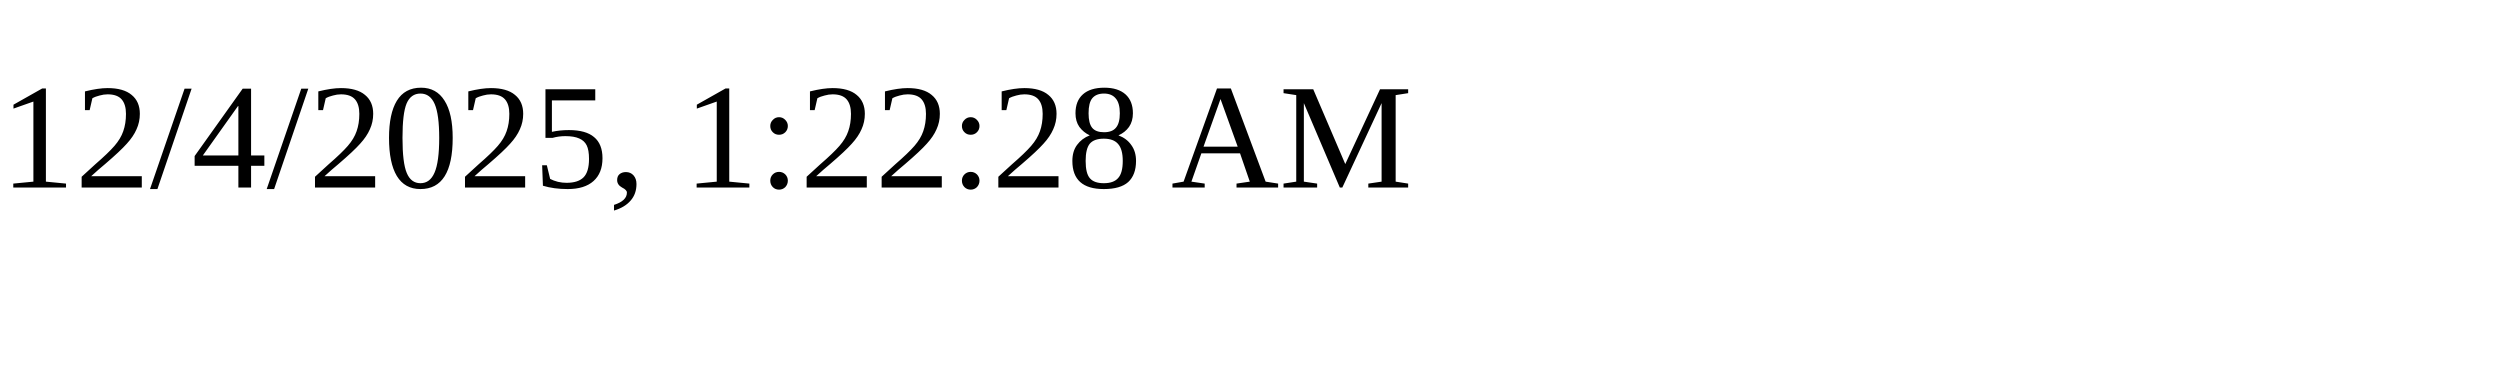
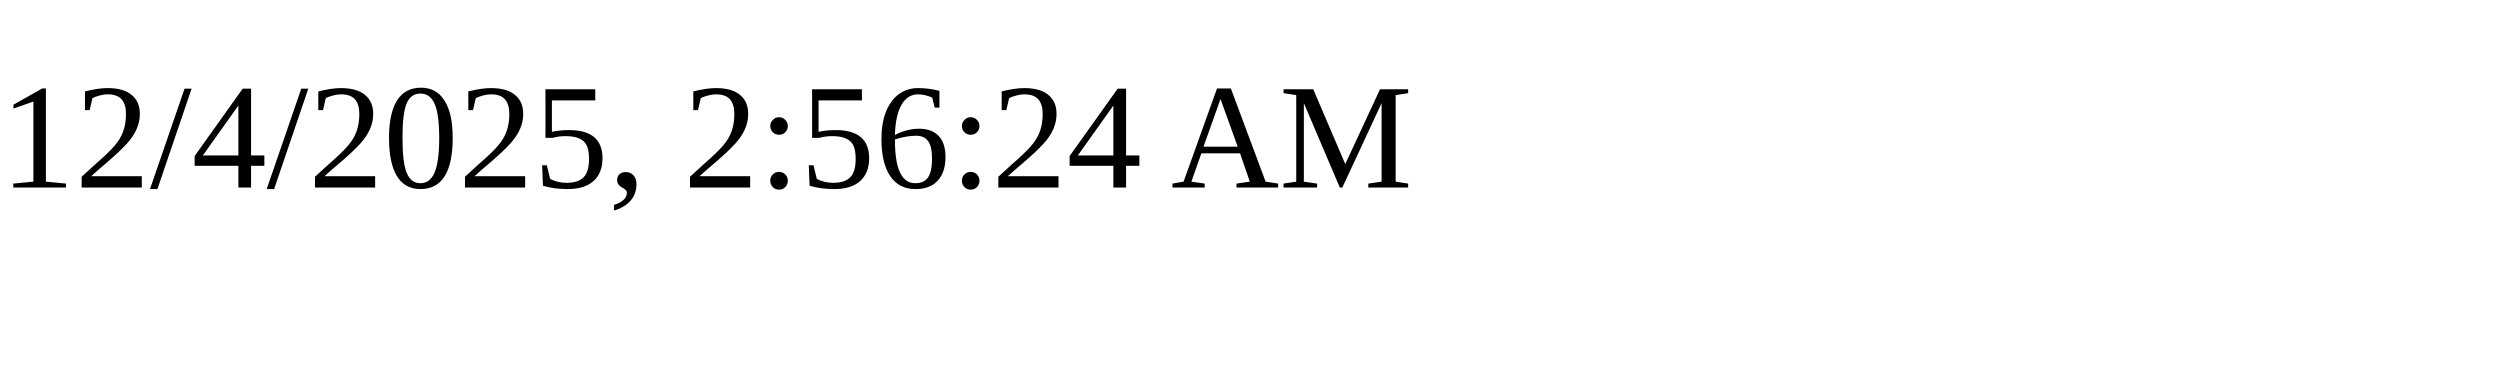
<svg xmlns="http://www.w3.org/2000/svg" height="30" width="200">
-   <text x="0" y="15">12/4/2025, 1:22:28 AM</text>
+   <text x="0" y="15">12/4/2025, 2:56:24 AM</text>
</svg>
